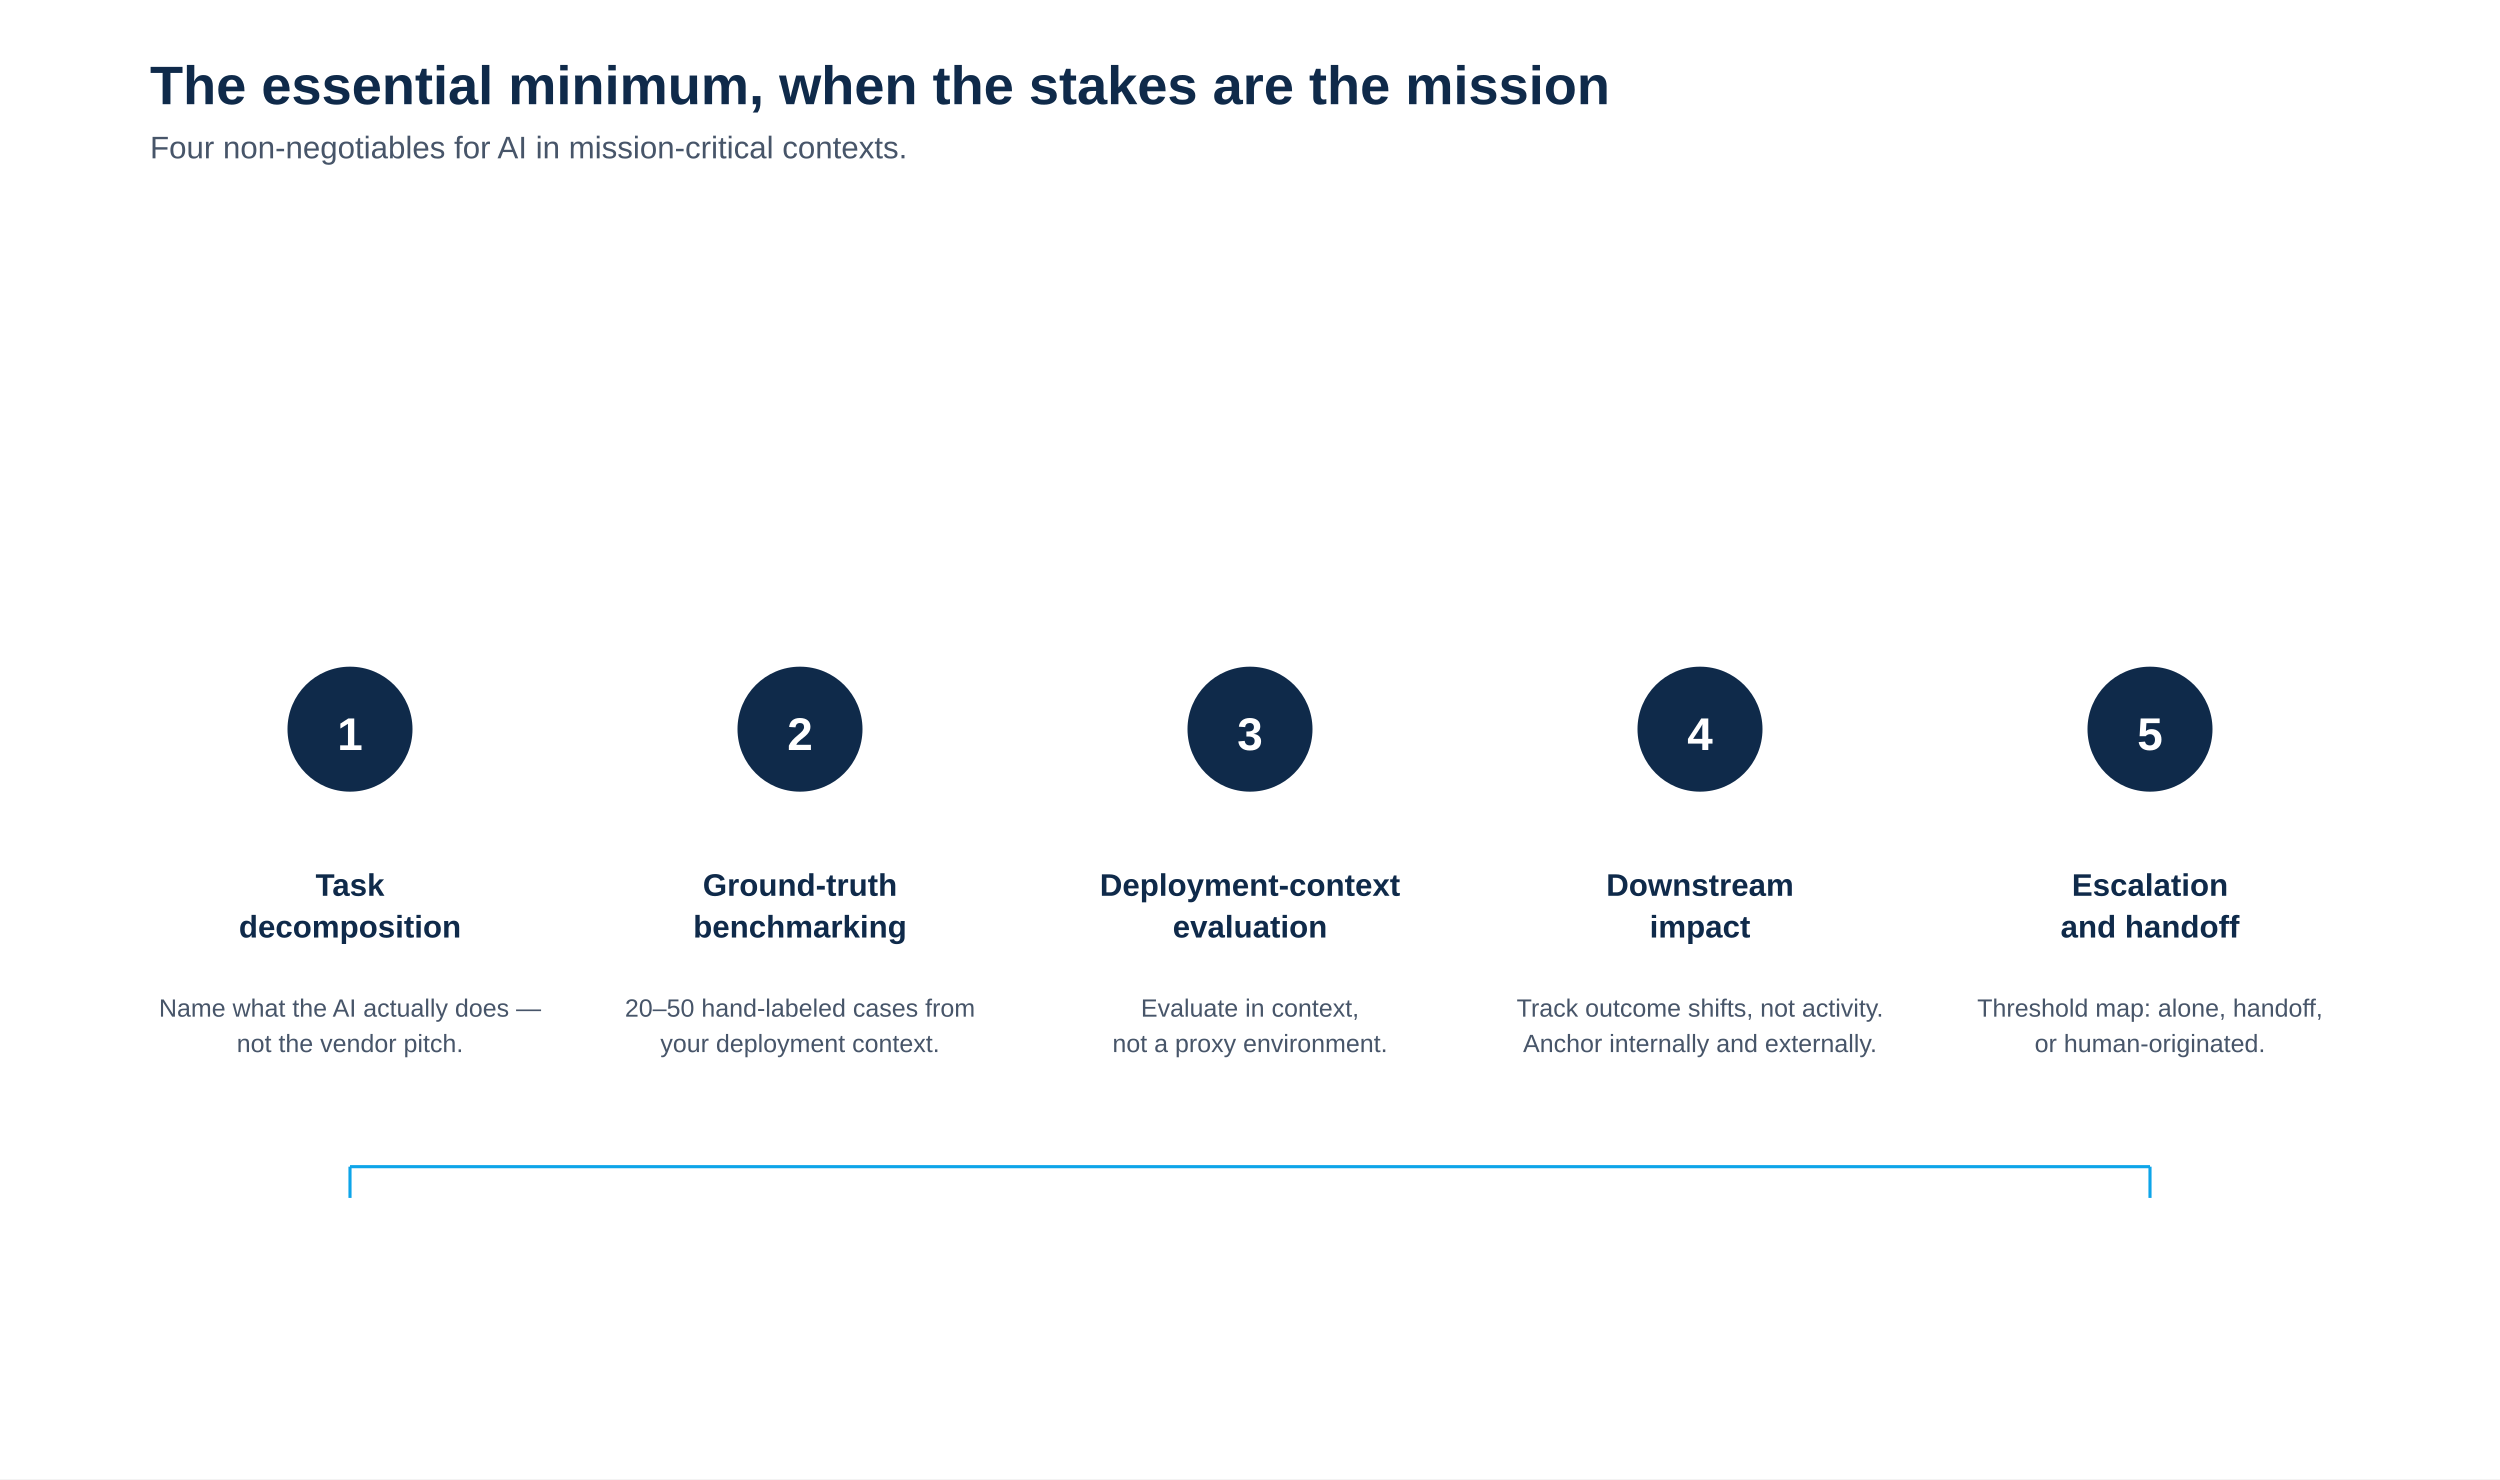
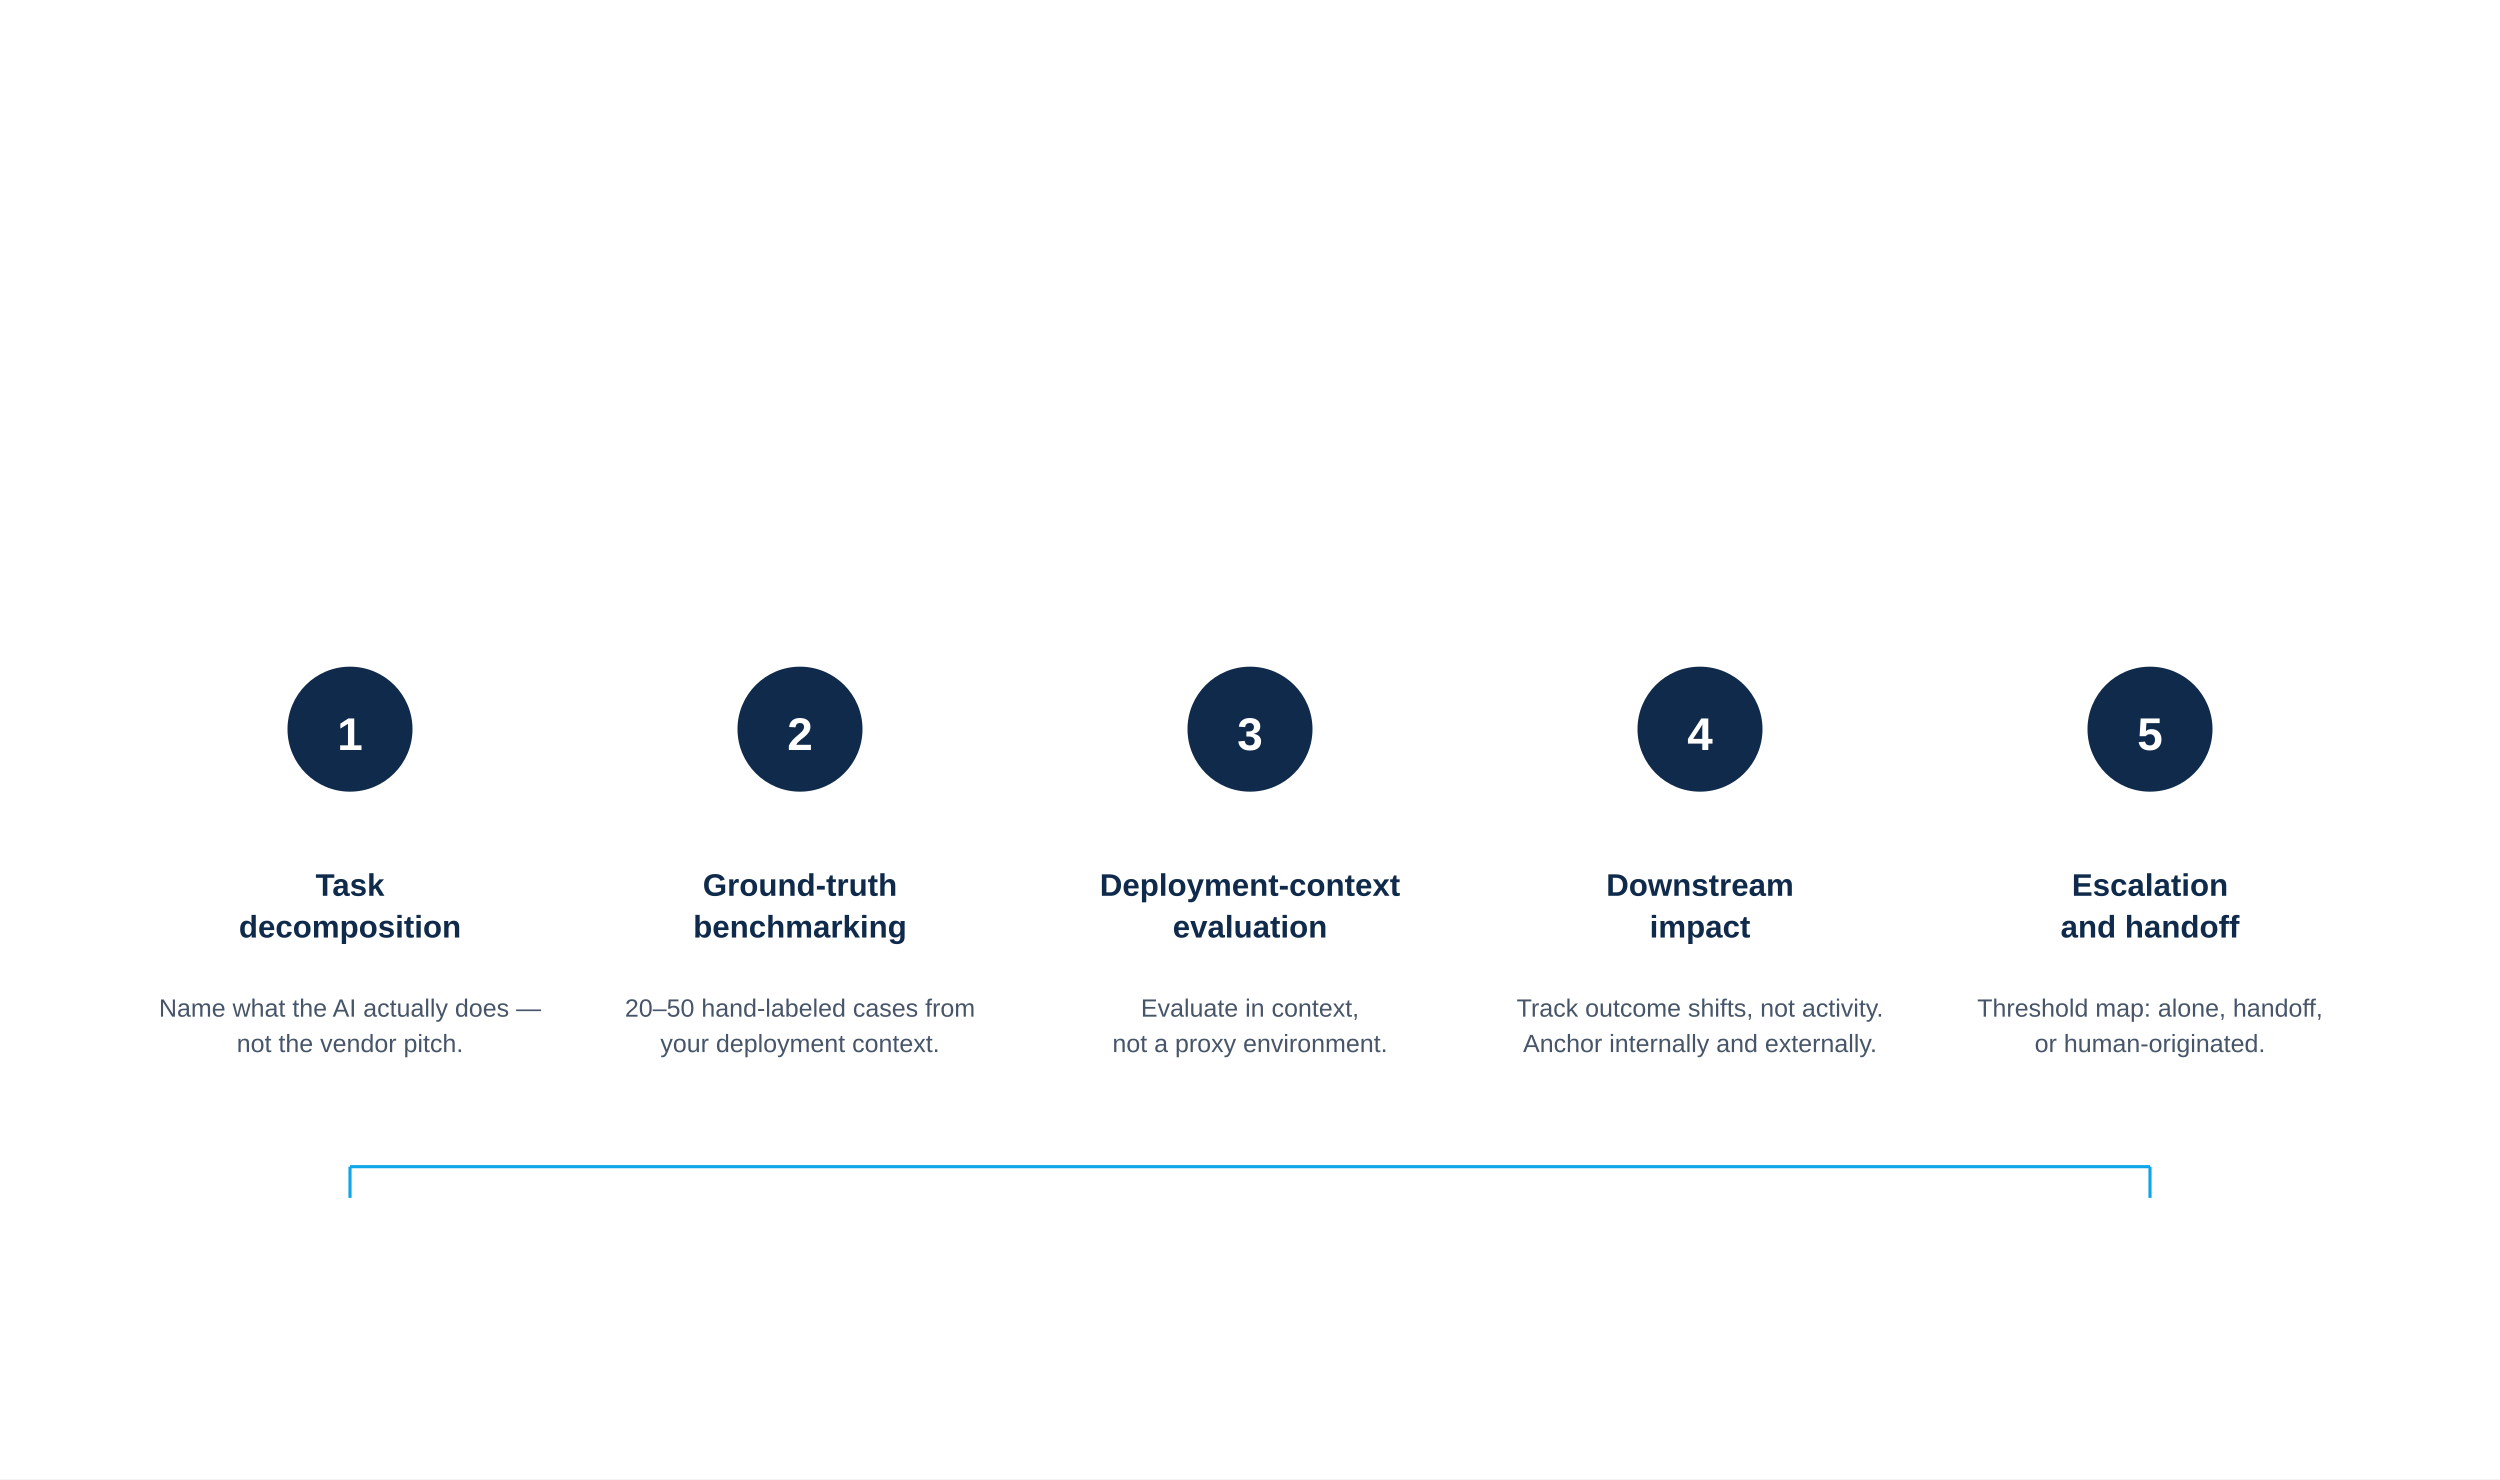
<svg xmlns="http://www.w3.org/2000/svg" viewBox="0 -110 1200 710" role="img">
  <rect x="0" y="-110" width="1200" height="710" fill="#FFFFFF" />
-   <text x="72" y="-60" font-family="-apple-system, BlinkMacSystemFont, 'Helvetica Neue', Arial, sans-serif" font-size="26" font-weight="700" fill="#0F2A4A" text-anchor="start">The essential minimum, when the stakes are the mission</text>
-   <text x="72" y="-34" font-family="-apple-system, BlinkMacSystemFont, 'Helvetica Neue', Arial, sans-serif" font-size="15" font-weight="400" fill="#475569" text-anchor="start">Four non-negotiables for AI in mission-critical contexts.</text>
  <g transform="translate(168, 0)">
    <circle cx="0" cy="240" r="30" fill="#0F2A4A" />
    <text x="0" y="250" font-family="-apple-system, BlinkMacSystemFont, 'Helvetica Neue', Arial, sans-serif" font-size="22" font-weight="600" fill="#FFFFFF" text-anchor="middle">1</text>
    <text x="0" y="320" font-family="-apple-system, BlinkMacSystemFont, 'Helvetica Neue', Arial, sans-serif" font-size="15" font-weight="600" fill="#0F2A4A" text-anchor="middle">Task</text>
    <text x="0" y="340" font-family="-apple-system, BlinkMacSystemFont, 'Helvetica Neue', Arial, sans-serif" font-size="15" font-weight="600" fill="#0F2A4A" text-anchor="middle">decomposition</text>
    <text x="0" y="378" font-family="-apple-system, BlinkMacSystemFont, 'Helvetica Neue', Arial, sans-serif" font-size="12" fill="#475569" text-anchor="middle">Name what the AI actually does —</text>
    <text x="0" y="395" font-family="-apple-system, BlinkMacSystemFont, 'Helvetica Neue', Arial, sans-serif" font-size="12" fill="#475569" text-anchor="middle">not the vendor pitch.</text>
  </g>
  <g transform="translate(384, 0)">
    <circle cx="0" cy="240" r="30" fill="#0F2A4A" />
    <text x="0" y="250" font-family="-apple-system, BlinkMacSystemFont, 'Helvetica Neue', Arial, sans-serif" font-size="22" font-weight="600" fill="#FFFFFF" text-anchor="middle">2</text>
    <text x="0" y="320" font-family="-apple-system, BlinkMacSystemFont, 'Helvetica Neue', Arial, sans-serif" font-size="15" font-weight="600" fill="#0F2A4A" text-anchor="middle">Ground-truth</text>
    <text x="0" y="340" font-family="-apple-system, BlinkMacSystemFont, 'Helvetica Neue', Arial, sans-serif" font-size="15" font-weight="600" fill="#0F2A4A" text-anchor="middle">benchmarking</text>
    <text x="0" y="378" font-family="-apple-system, BlinkMacSystemFont, 'Helvetica Neue', Arial, sans-serif" font-size="12" fill="#475569" text-anchor="middle">20–50 hand-labeled cases from</text>
    <text x="0" y="395" font-family="-apple-system, BlinkMacSystemFont, 'Helvetica Neue', Arial, sans-serif" font-size="12" fill="#475569" text-anchor="middle">your deployment context.</text>
  </g>
  <g transform="translate(600, 0)">
    <circle cx="0" cy="240" r="30" fill="#0F2A4A" />
    <text x="0" y="250" font-family="-apple-system, BlinkMacSystemFont, 'Helvetica Neue', Arial, sans-serif" font-size="22" font-weight="600" fill="#FFFFFF" text-anchor="middle">3</text>
    <text x="0" y="320" font-family="-apple-system, BlinkMacSystemFont, 'Helvetica Neue', Arial, sans-serif" font-size="15" font-weight="600" fill="#0F2A4A" text-anchor="middle">Deployment-context</text>
    <text x="0" y="340" font-family="-apple-system, BlinkMacSystemFont, 'Helvetica Neue', Arial, sans-serif" font-size="15" font-weight="600" fill="#0F2A4A" text-anchor="middle">evaluation</text>
    <text x="0" y="378" font-family="-apple-system, BlinkMacSystemFont, 'Helvetica Neue', Arial, sans-serif" font-size="12" fill="#475569" text-anchor="middle">Evaluate in context,</text>
    <text x="0" y="395" font-family="-apple-system, BlinkMacSystemFont, 'Helvetica Neue', Arial, sans-serif" font-size="12" fill="#475569" text-anchor="middle">not a proxy environment.</text>
  </g>
  <g transform="translate(816, 0)">
    <circle cx="0" cy="240" r="30" fill="#0F2A4A" />
    <text x="0" y="250" font-family="-apple-system, BlinkMacSystemFont, 'Helvetica Neue', Arial, sans-serif" font-size="22" font-weight="600" fill="#FFFFFF" text-anchor="middle">4</text>
    <text x="0" y="320" font-family="-apple-system, BlinkMacSystemFont, 'Helvetica Neue', Arial, sans-serif" font-size="15" font-weight="600" fill="#0F2A4A" text-anchor="middle">Downstream</text>
    <text x="0" y="340" font-family="-apple-system, BlinkMacSystemFont, 'Helvetica Neue', Arial, sans-serif" font-size="15" font-weight="600" fill="#0F2A4A" text-anchor="middle">impact</text>
    <text x="0" y="378" font-family="-apple-system, BlinkMacSystemFont, 'Helvetica Neue', Arial, sans-serif" font-size="12" fill="#475569" text-anchor="middle">Track outcome shifts, not activity.</text>
    <text x="0" y="395" font-family="-apple-system, BlinkMacSystemFont, 'Helvetica Neue', Arial, sans-serif" font-size="12" fill="#475569" text-anchor="middle">Anchor internally and externally.</text>
  </g>
  <g transform="translate(1032, 0)">
    <circle cx="0" cy="240" r="30" fill="#0F2A4A" />
    <text x="0" y="250" font-family="-apple-system, BlinkMacSystemFont, 'Helvetica Neue', Arial, sans-serif" font-size="22" font-weight="600" fill="#FFFFFF" text-anchor="middle">5</text>
    <text x="0" y="320" font-family="-apple-system, BlinkMacSystemFont, 'Helvetica Neue', Arial, sans-serif" font-size="15" font-weight="600" fill="#0F2A4A" text-anchor="middle">Escalation</text>
    <text x="0" y="340" font-family="-apple-system, BlinkMacSystemFont, 'Helvetica Neue', Arial, sans-serif" font-size="15" font-weight="600" fill="#0F2A4A" text-anchor="middle">and handoff</text>
    <text x="0" y="378" font-family="-apple-system, BlinkMacSystemFont, 'Helvetica Neue', Arial, sans-serif" font-size="12" fill="#475569" text-anchor="middle">Threshold map: alone, handoff,</text>
    <text x="0" y="395" font-family="-apple-system, BlinkMacSystemFont, 'Helvetica Neue', Arial, sans-serif" font-size="12" fill="#475569" text-anchor="middle">or human-originated.</text>
  </g>
  <g>
    <line x1="168" y1="450" x2="1032" y2="450" stroke="#0EA5E9" stroke-width="1.5" />
    <line x1="168" y1="450" x2="168" y2="465" stroke="#0EA5E9" stroke-width="1.5" />
    <line x1="1032" y1="450" x2="1032" y2="465" stroke="#0EA5E9" stroke-width="1.5" />
  </g>
</svg>
